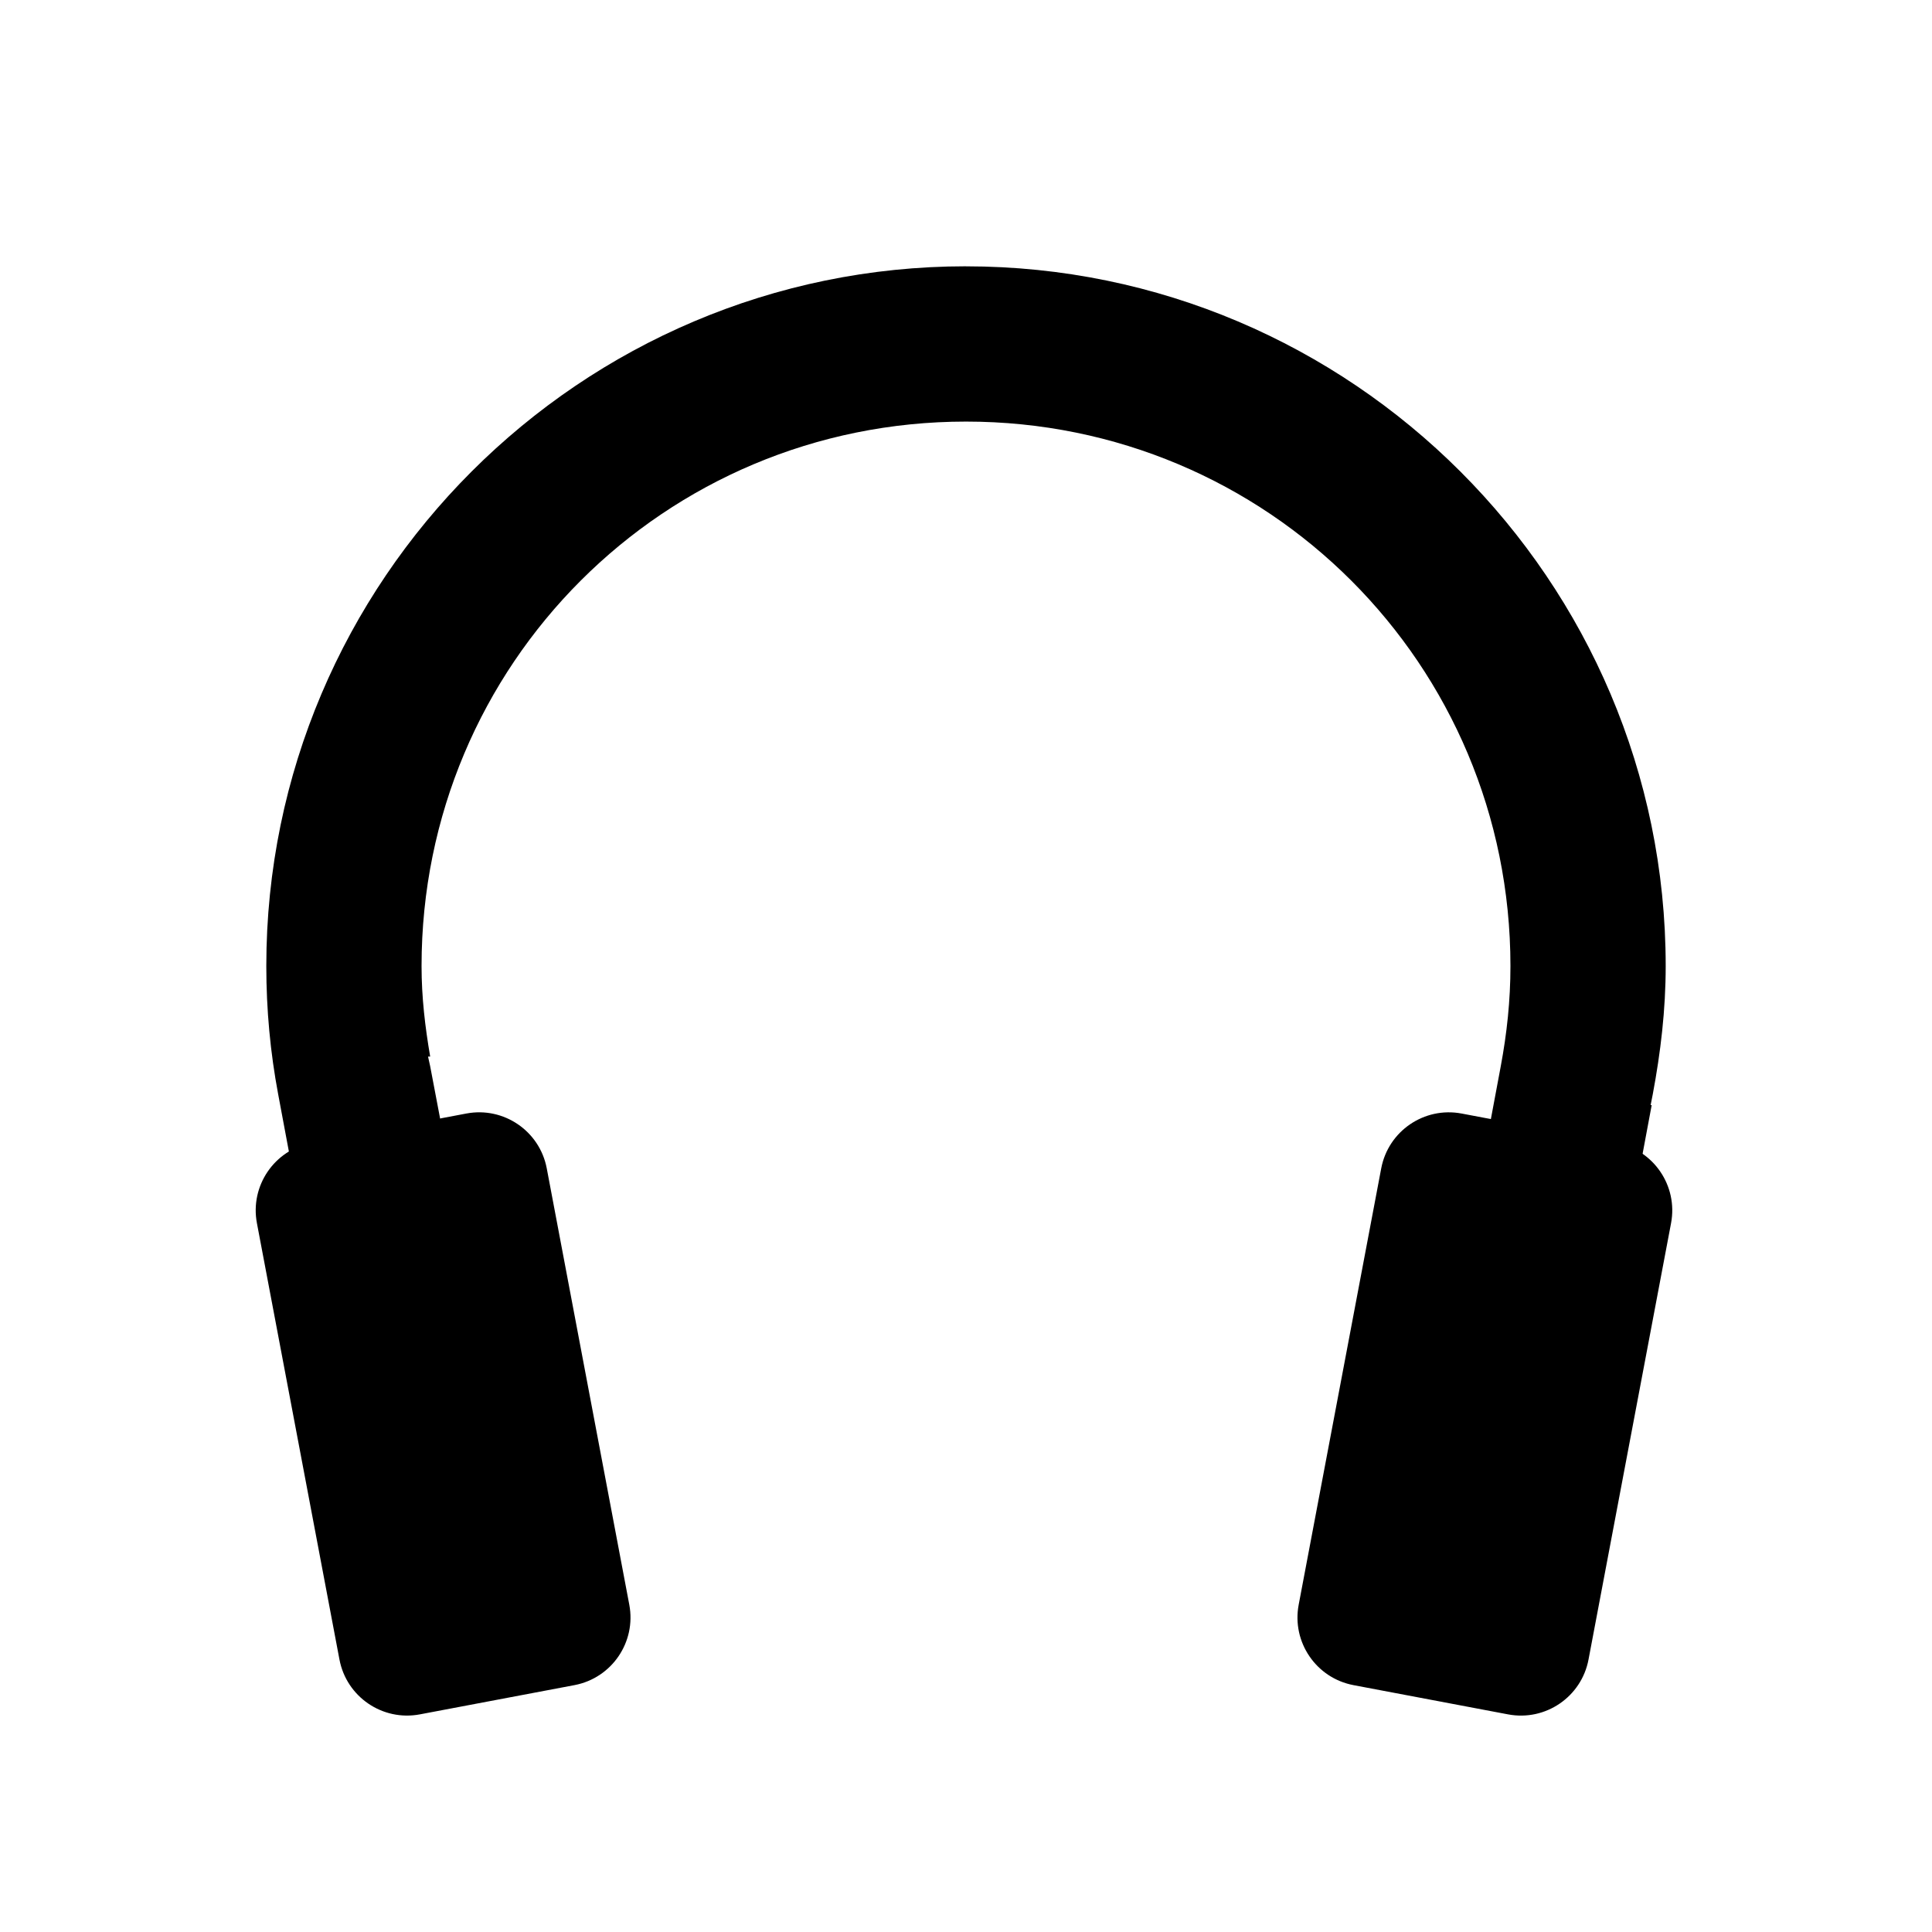
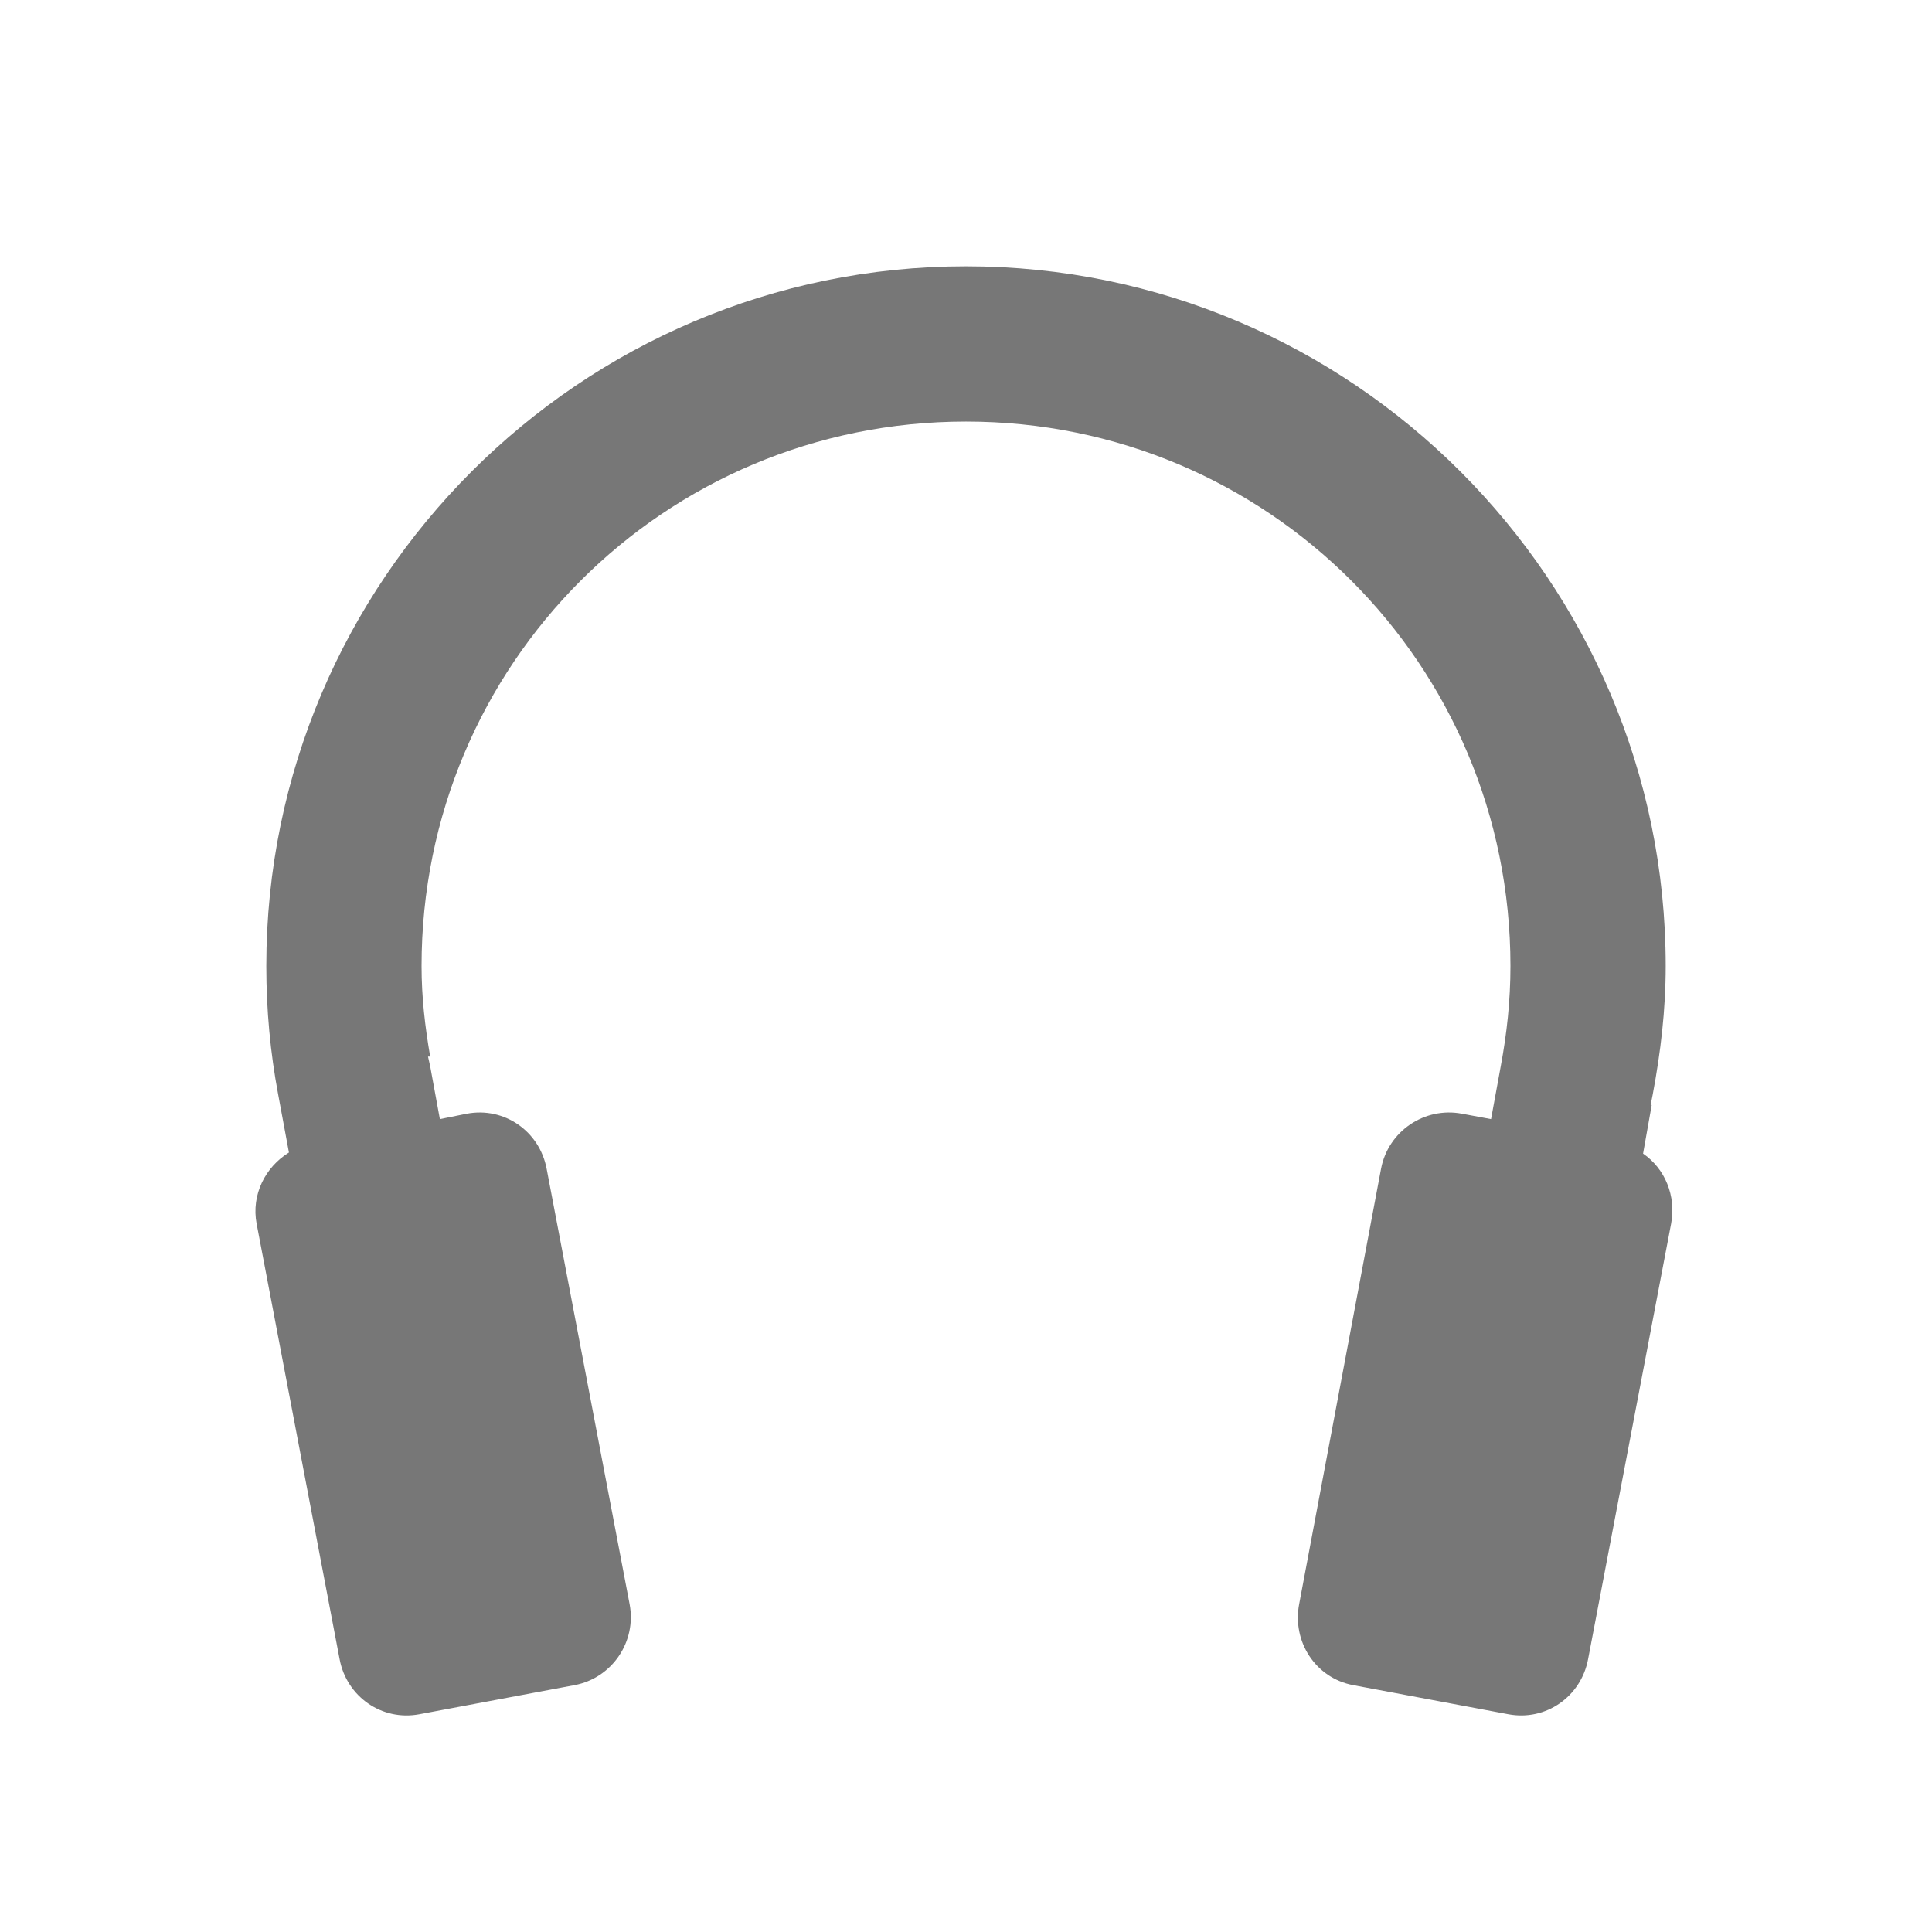
<svg xmlns="http://www.w3.org/2000/svg" width="56" height="56" id="svg2" version="1.1">
  <defs id="defs4" />
  <g transform="translate(0,-996.3622)" id="g3923" style="display:inline">
-     <path id="path3925" d="m 28,1004.081 c -11.176,0 -20.281,9.105 -20.281,20.281 0,1.278 0.117,2.507 0.344,3.719 l 2,10.688 1,5.094 4.406,-0.844 -0.969,-5.062 -2.031,-10.688 -0.062,-0.281 0.062,0 c -0.147,-0.86 -0.25,-1.716 -0.25,-2.625 0,-8.744 7.038,-15.781 15.781,-15.781 8.744,-10e-5 15.781,7.037 15.781,15.781 0,1.006 -0.104,1.958 -0.281,2.906 l -2,10.688 -0.969,5.094 4.406,0.812 1,-5.094 1.938,-10.375 -0.031,0 0.062,-0.312 c 0.228,-1.216 0.375,-2.445 0.375,-3.719 0,-11.176 -9.105,-20.281 -20.281,-20.281 z" style="font-size:medium;font-style:normal;font-variant:normal;font-weight:normal;font-stretch:normal;text-indent:0;text-align:start;text-decoration:none;line-height:normal;letter-spacing:normal;word-spacing:normal;text-transform:none;direction:ltr;block-progression:tb;writing-mode:lr-tb;text-anchor:start;baseline-shift:baseline;color:#000000;fill:#000000;fill-opacity:1;stroke:none;stroke-width:0.5;marker:none;visibility:visible;display:inline;overflow:visible;enable-background:accumulate;font-family:Sans;-inkscape-font-specification:Sans" />
-     <rect transform="matrix(0.9825767,-0.1858578,0.1858578,0.9825767,0,0)" ry="1.995" rx="1.995" y="1013.228" x="-184.454" height="16.862" width="8.55" id="rect3927" style="fill:#000000;fill-opacity:1;fill-rule:nonzero;stroke:none" />
-     <rect transform="matrix(-0.9825772,-0.1858546,-0.185861,0.982576,0,0)" ry="1.995" rx="1.995" y="1002.843" x="-239.367" height="16.862" width="8.55" id="rect3929" style="fill:#000000;fill-opacity:1;fill-rule:nonzero;stroke:none" />
+     <path style="font-size:medium;font-style:normal;font-variant:normal;font-weight:normal;font-stretch:normal;text-indent:0;text-align:start;text-decoration:none;line-height:normal;letter-spacing:normal;word-spacing:normal;text-transform:none;direction:ltr;block-progression:tb;writing-mode:lr-tb;text-anchor:start;baseline-shift:baseline;color:#000000;fill:#777777;fill-opacity:1;stroke:none;stroke-width:0.5;marker:none;visibility:visible;display:inline;overflow:visible;enable-background:accumulate;font-family:Sans;-inkscape-font-specification:Sans" d="M 28 7.719 C 16.824 7.719 7.719 16.824 7.719 28 C 7.719 29.278 7.835 30.507 8.062 31.719 L 8.375 33.406 C 7.69 33.827 7.279 34.63 7.438 35.469 L 9.844 48.094 C 10.049 49.18 11.07 49.893 12.156 49.688 L 16.656 48.844 C 17.742 48.638 18.455 47.586 18.25 46.5 L 15.844 33.875 C 15.638 32.789 14.617 32.076 13.531 32.281 L 12.75 32.438 L 12.469 30.906 L 12.406 30.625 L 12.469 30.625 C 12.321 29.765 12.219 28.909 12.219 28 C 12.219 19.256 19.256 12.219 28 12.219 C 36.744 12.219 43.781 19.256 43.781 28 C 43.781 29.006 43.677 29.958 43.5 30.906 L 43.219 32.438 L 42.375 32.281 C 41.289 32.076 40.237 32.789 40.031 33.875 L 37.656 46.5 C 37.451 47.586 38.133 48.638 39.219 48.844 L 43.719 49.688 C 44.805 49.893 45.826 49.18 46.031 48.094 L 48.438 35.469 C 48.59 34.664 48.259 33.871 47.625 33.438 L 47.875 32.031 L 47.844 32.031 L 47.906 31.719 C 48.134 30.503 48.281 29.274 48.281 28 C 48.281 16.824 39.176 7.719 28 7.719 z " transform="translate(0,996.3622)" id="path3925" />
  </g>
</svg>
